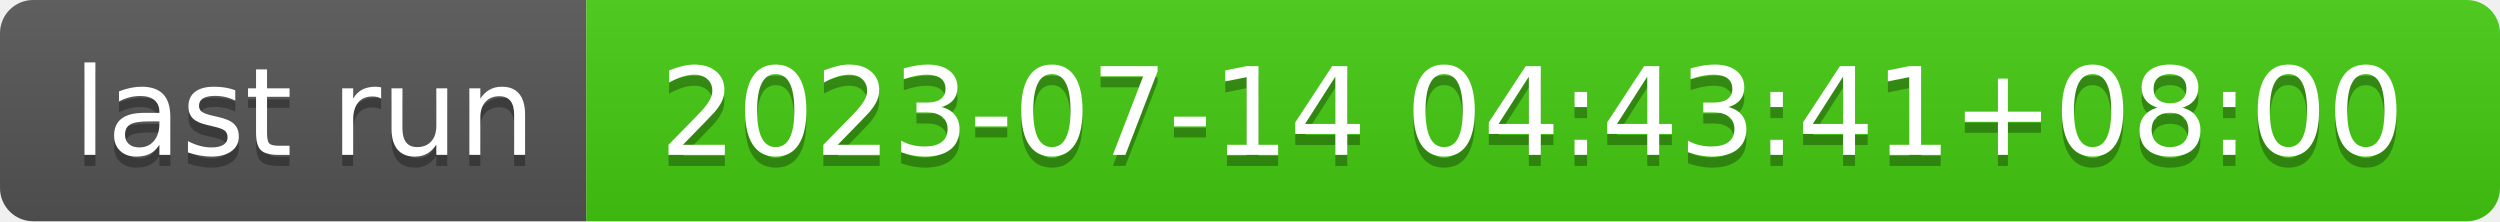
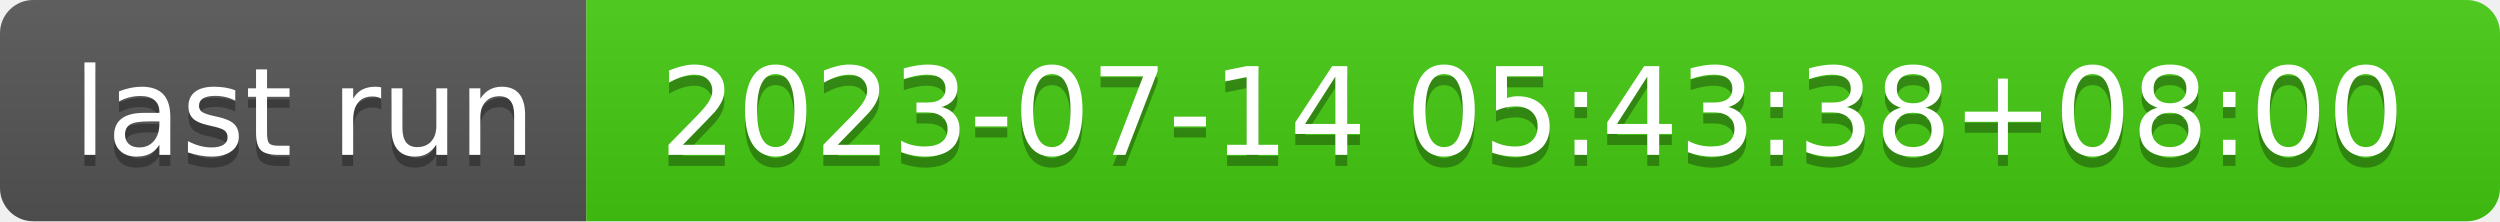
- <svg xmlns="http://www.w3.org/2000/svg" width="226" height="20" role="img" aria-label="last run: 2023-07-14 04:43:41+08:00">
+ <svg xmlns="http://www.w3.org/2000/svg" width="226" height="20" role="img" aria-label="last run: 2023-07-14 05:43:38+08:00">
  <linearGradient id="s" x2="0" y2="100%">
    <stop offset="0" stop-color="#bbb" stop-opacity=".1" />
    <stop offset="1" stop-opacity=".1" />
  </linearGradient>
  <clipPath id="r">
    <rect width="226" height="20" rx="3" fill="#fff" />
  </clipPath>
  <g clip-path="url(#r)">
    <rect width="53" height="20" fill="#555" />
    <rect x="53" width="173" height="20" fill="#4c1" />
    <rect width="226" height="20" fill="url(#s)" />
  </g>
  <g fill="#fff" text-anchor="middle" font-family="Verdana,Geneva,DejaVu Sans,sans-serif" text-rendering="geometricPrecision" font-size="110">
    <text aria-hidden="true" x="275" y="150" fill="#010101" fill-opacity=".3" transform="scale(.1)" textLength="430">last run</text>
    <text x="275" y="140" transform="scale(.1)" fill="#fff" textLength="430">last run</text>
-     <text aria-hidden="true" x="1385" y="150" fill="#010101" fill-opacity=".3" transform="scale(.1)" textLength="1630">2023-07-14 04:43:41+08:00</text>
-     <text x="1385" y="140" transform="scale(.1)" fill="#fff" textLength="1630">2023-07-14 04:43:41+08:00</text>
+     <text aria-hidden="true" x="1385" y="150" fill="#010101" fill-opacity=".3" transform="scale(.1)" textLength="1630">2023-07-14 05:43:38+08:00</text>
+     <text x="1385" y="140" transform="scale(.1)" fill="#fff" textLength="1630">2023-07-14 05:43:38+08:00</text>
  </g>
</svg>
